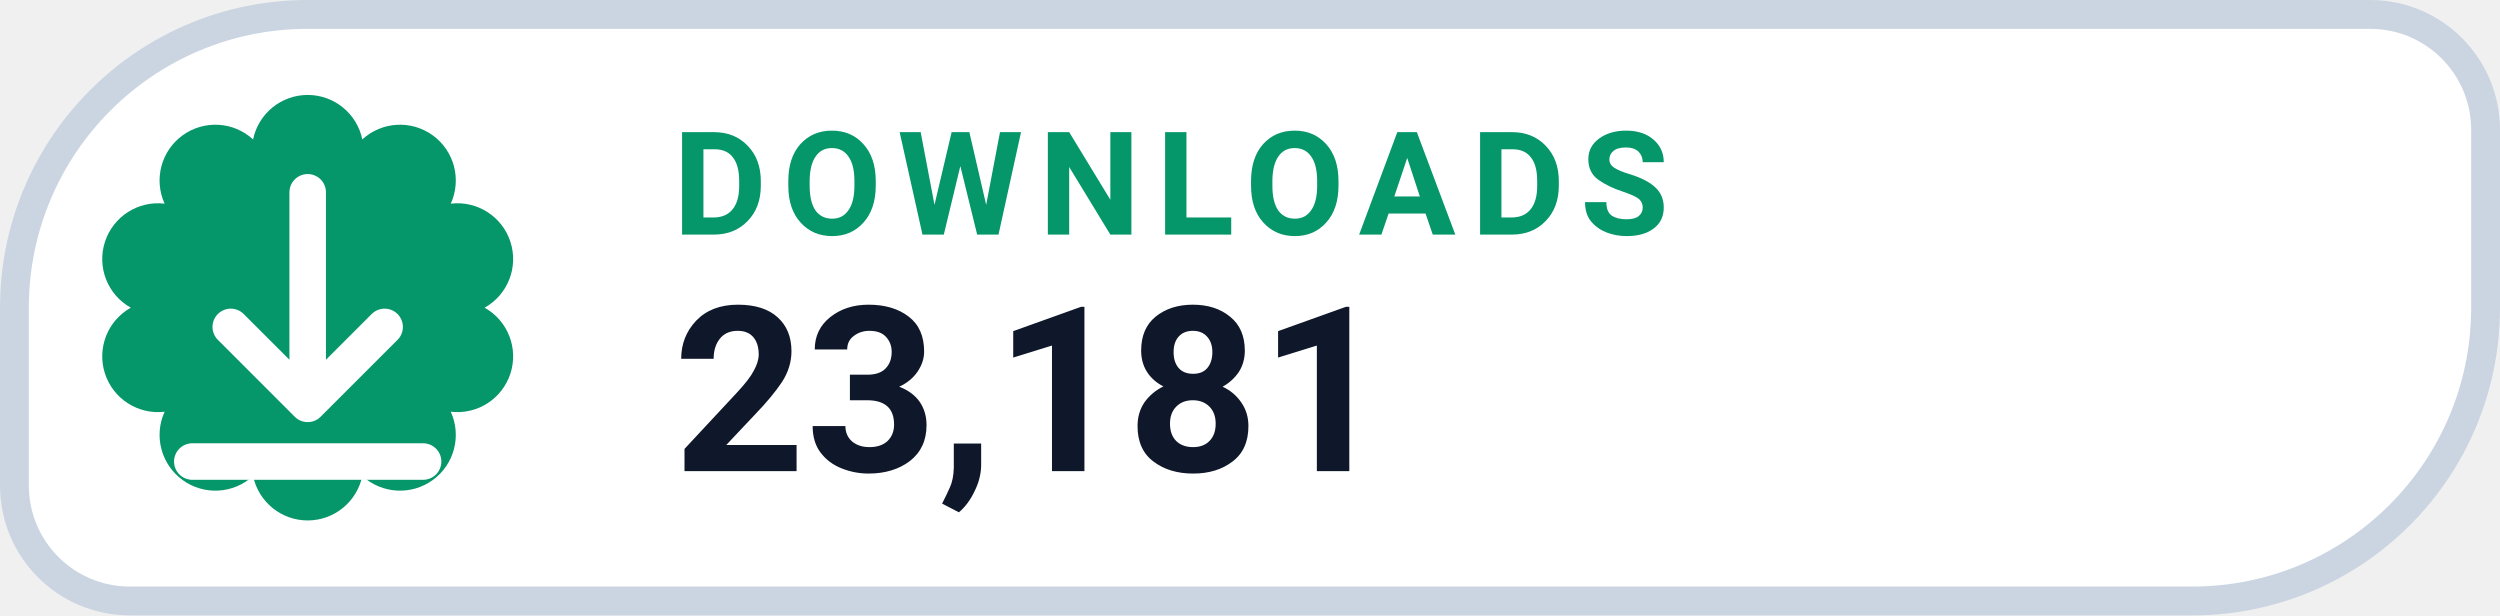
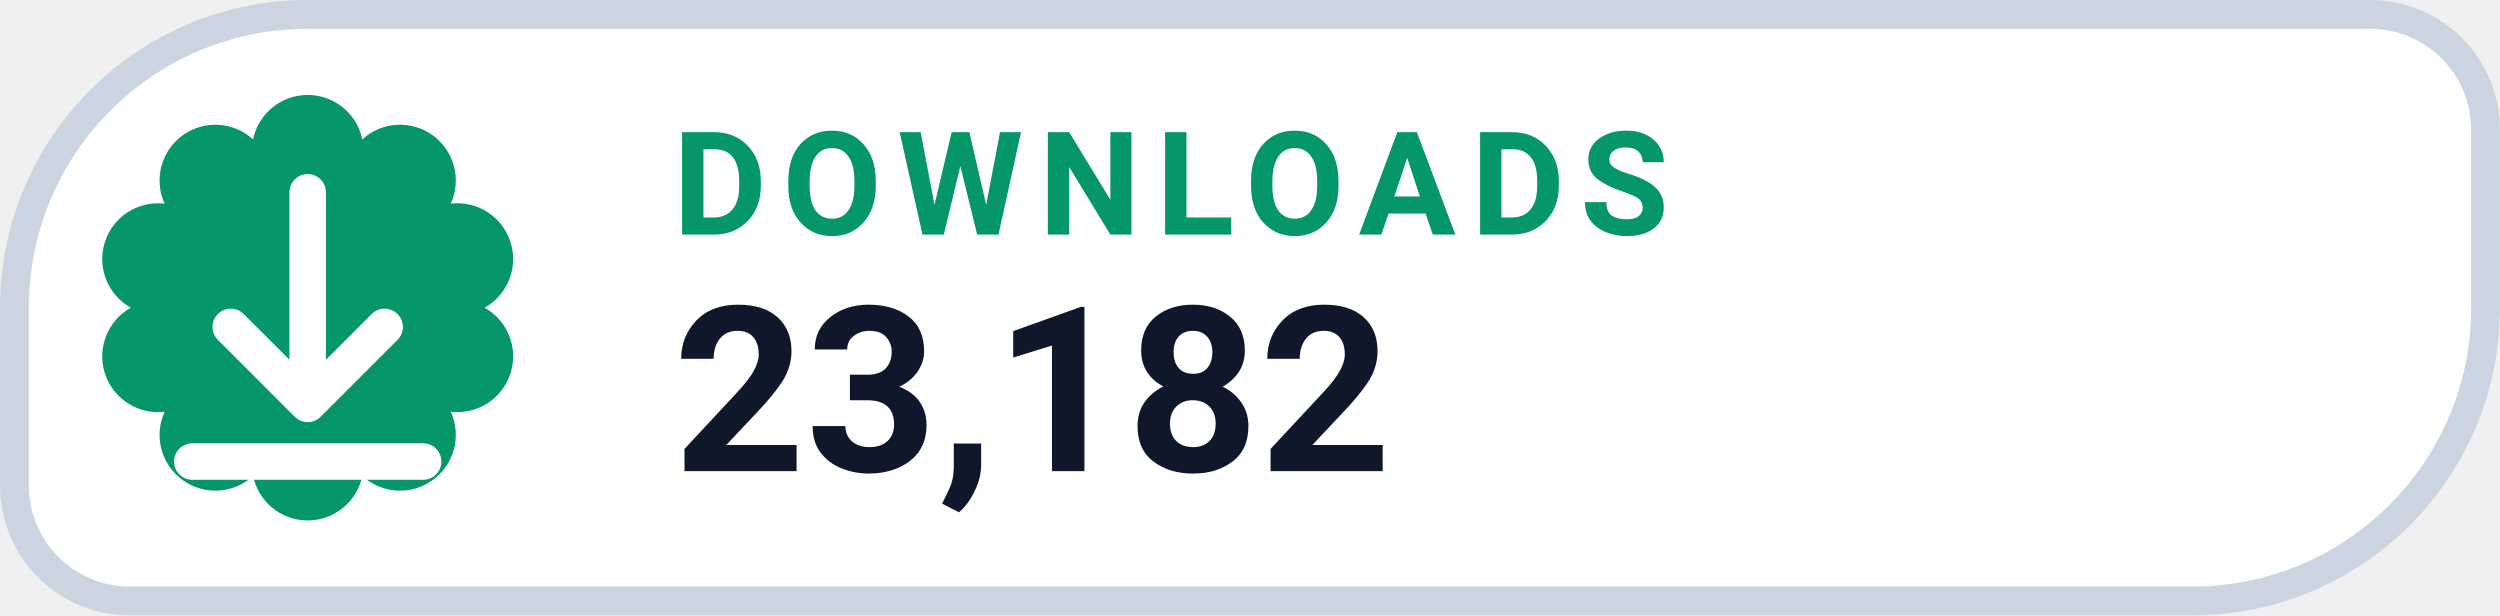
- <svg xmlns="http://www.w3.org/2000/svg" width="130" height="32" viewBox="0 0 130 32" role="img" aria-label="DOWNLOADS 23,181">
+ <svg xmlns="http://www.w3.org/2000/svg" width="130" height="32" viewBox="0 0 130 32" role="img" aria-label="DOWNLOADS 23,182">
  <path d="M 16.00 0.75 H 123.25 A 6.00 6.00 0 0 1 129.25 6.75 V 16.00 A 15.25 15.25 0 0 1 114.00 31.25 H 6.75 A 6.00 6.00 0 0 1 0.75 25.25 V 16.00 A 15.25 15.25 0 0 1 16.00 0.75 Z" fill="#FFFFFF" stroke="#CBD5E1" stroke-width="1.5" />
  <path d="M 13.16 7.25 A 2.90 2.90 0 0 1 18.84 7.25 A 2.90 2.90 0 0 1 23.44 10.59 A 2.90 2.90 0 0 1 25.20 16.00 A 2.90 2.90 0 0 1 23.44 21.41 A 2.90 2.90 0 0 1 18.84 24.75 A 2.90 2.90 0 0 1 13.16 24.75 A 2.90 2.90 0 0 1 8.56 21.41 A 2.90 2.90 0 0 1 6.80 16.00 A 2.90 2.90 0 0 1 8.56 10.59 A 2.90 2.90 0 0 1 13.16 7.25 Z" fill="#059669" />
  <g transform="translate(16 16)" style="color:#FFFFFF;">
    <path d="M0 -6 v11 m0 0 l4 -4 m-4 4 l-4 -4 M-6 8 h12" fill="none" stroke="currentColor" stroke-width="1.9" stroke-linecap="round" stroke-linejoin="round" />
  </g>
  <text x="35" y="12.2" fill="#059669" font-family="-apple-system,BlinkMacSystemFont,'Segoe UI',Roboto,Helvetica,Arial,sans-serif" font-size="7.5" font-weight="700" letter-spacing=".8">DOWNLOADS</text>
-   <text x="35" y="24.5" fill="#0F172A" font-family="-apple-system,BlinkMacSystemFont,'Segoe UI',Roboto,Helvetica,Arial,sans-serif" font-size="12" font-weight="750">23,181</text>
+   <text x="35" y="24.5" fill="#0F172A" font-family="-apple-system,BlinkMacSystemFont,'Segoe UI',Roboto,Helvetica,Arial,sans-serif" font-size="12" font-weight="750">23,182</text>
</svg>
